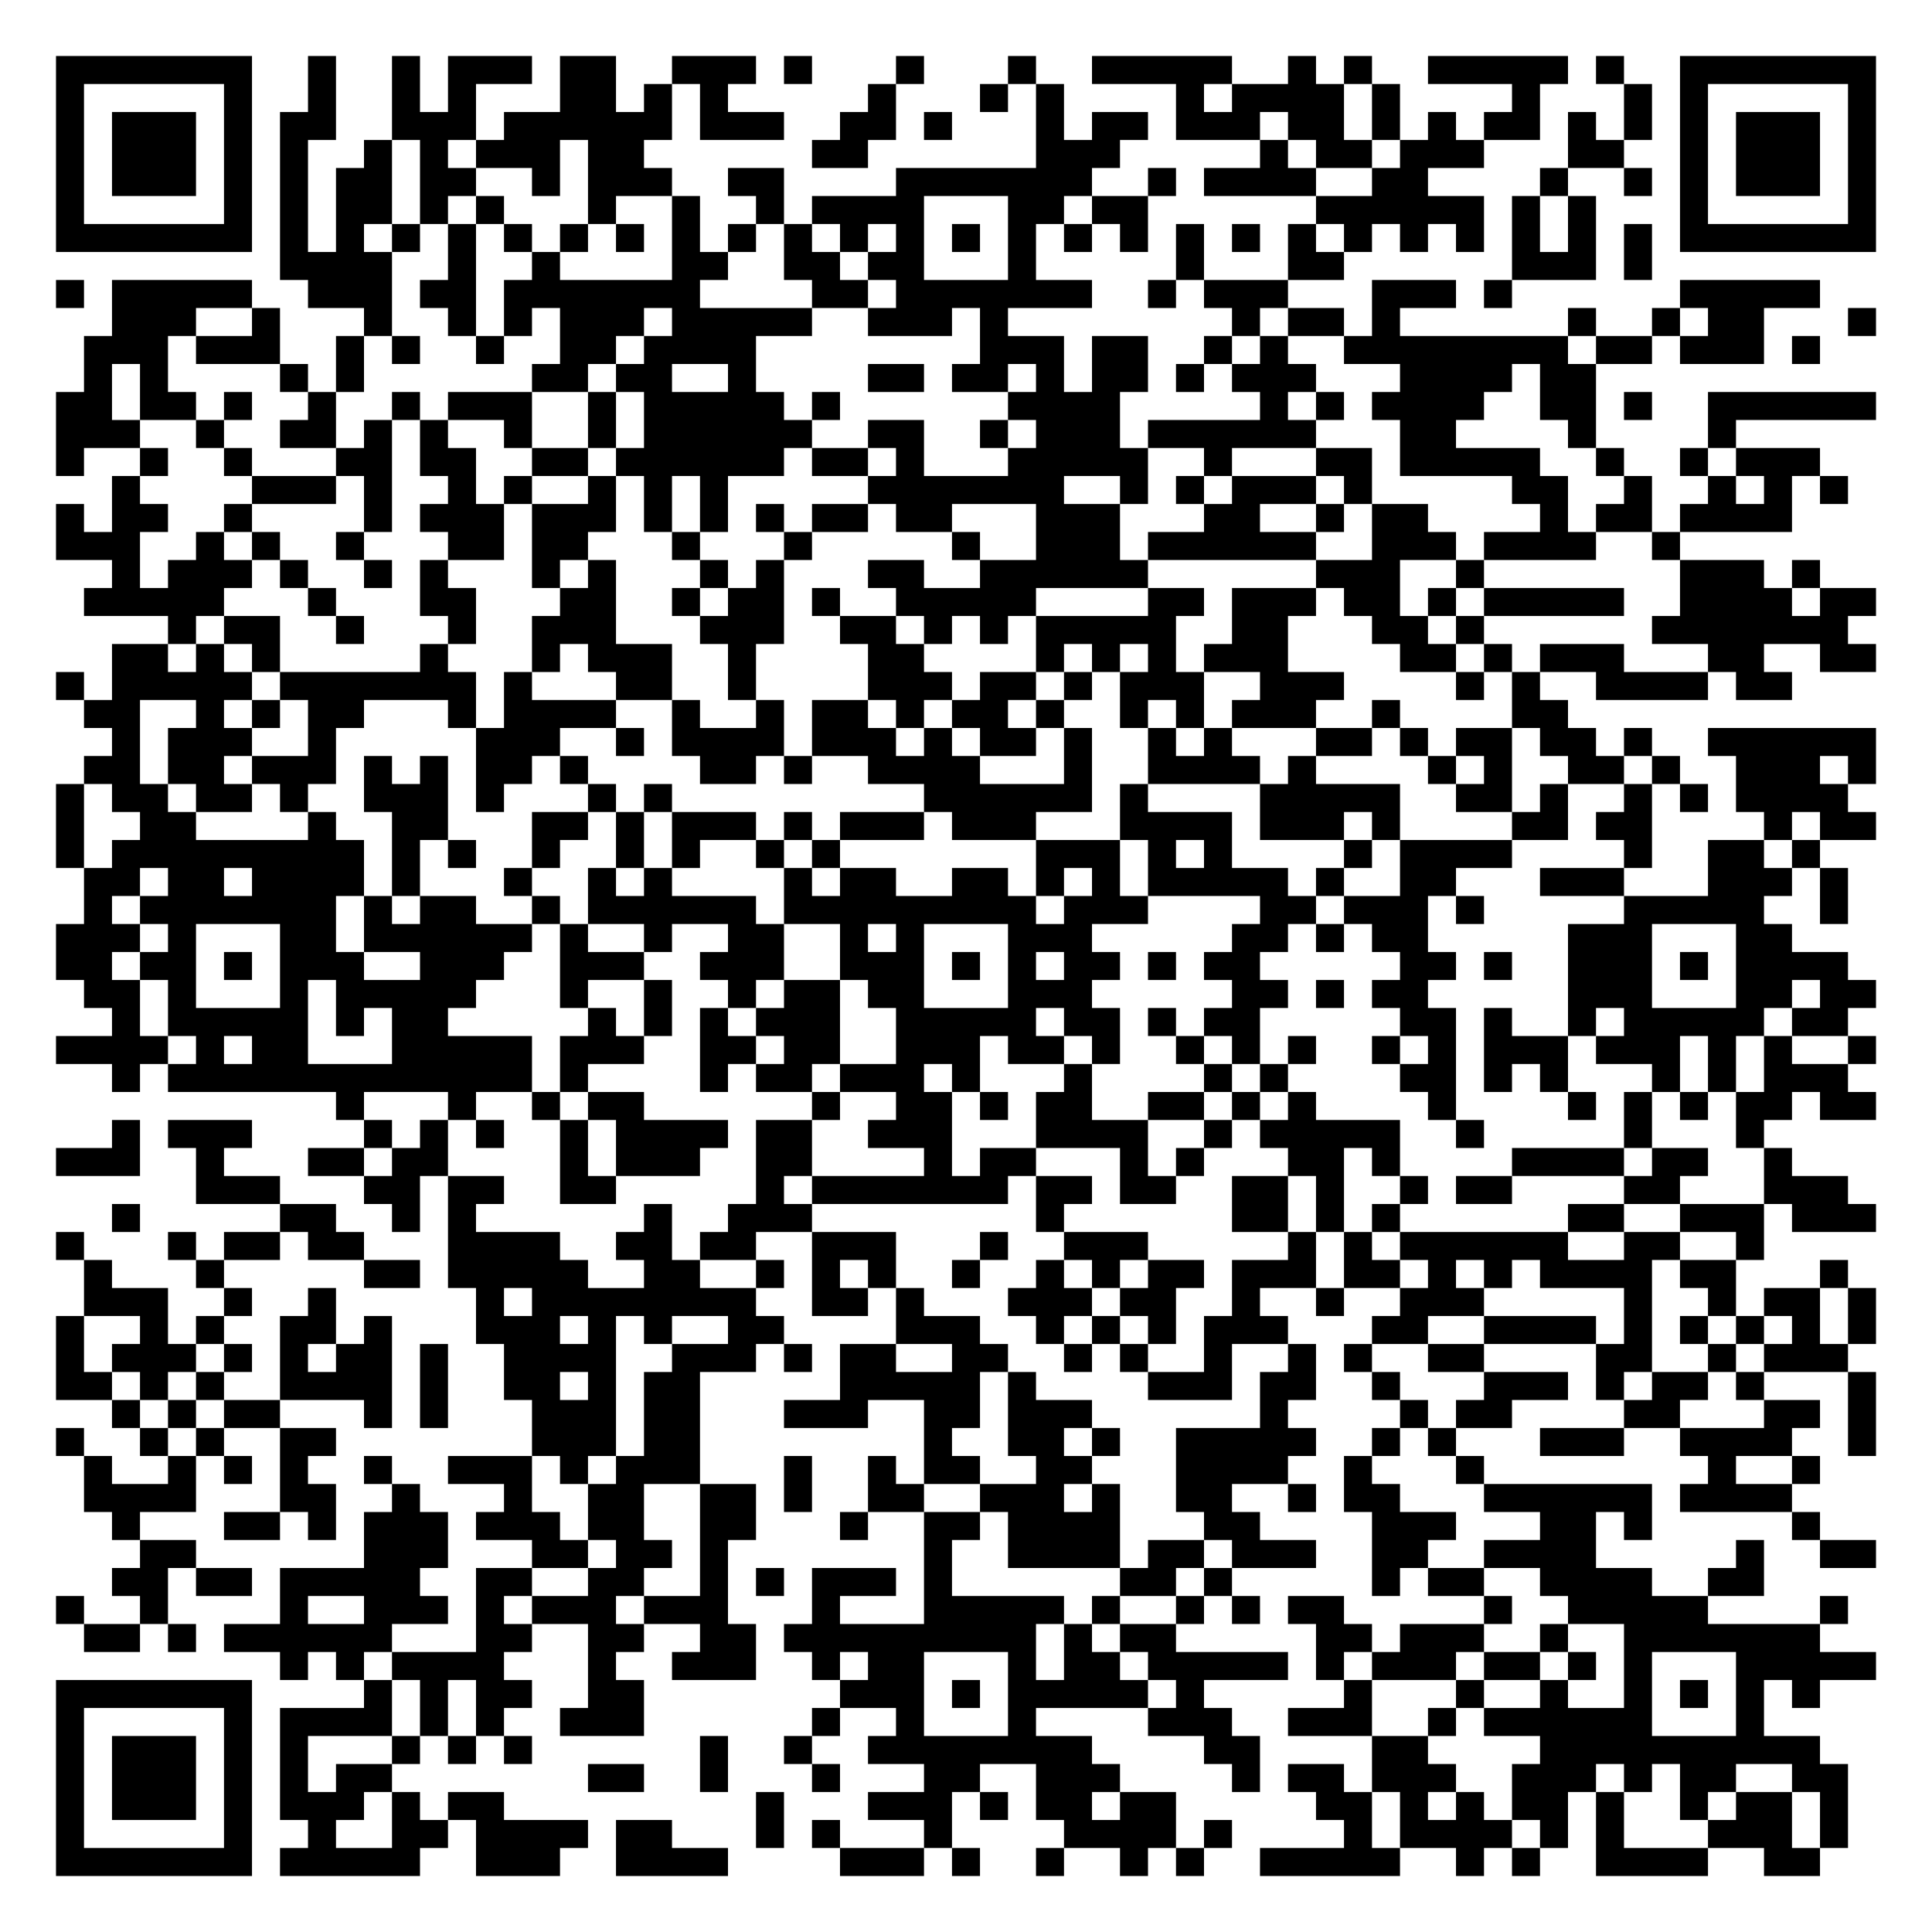
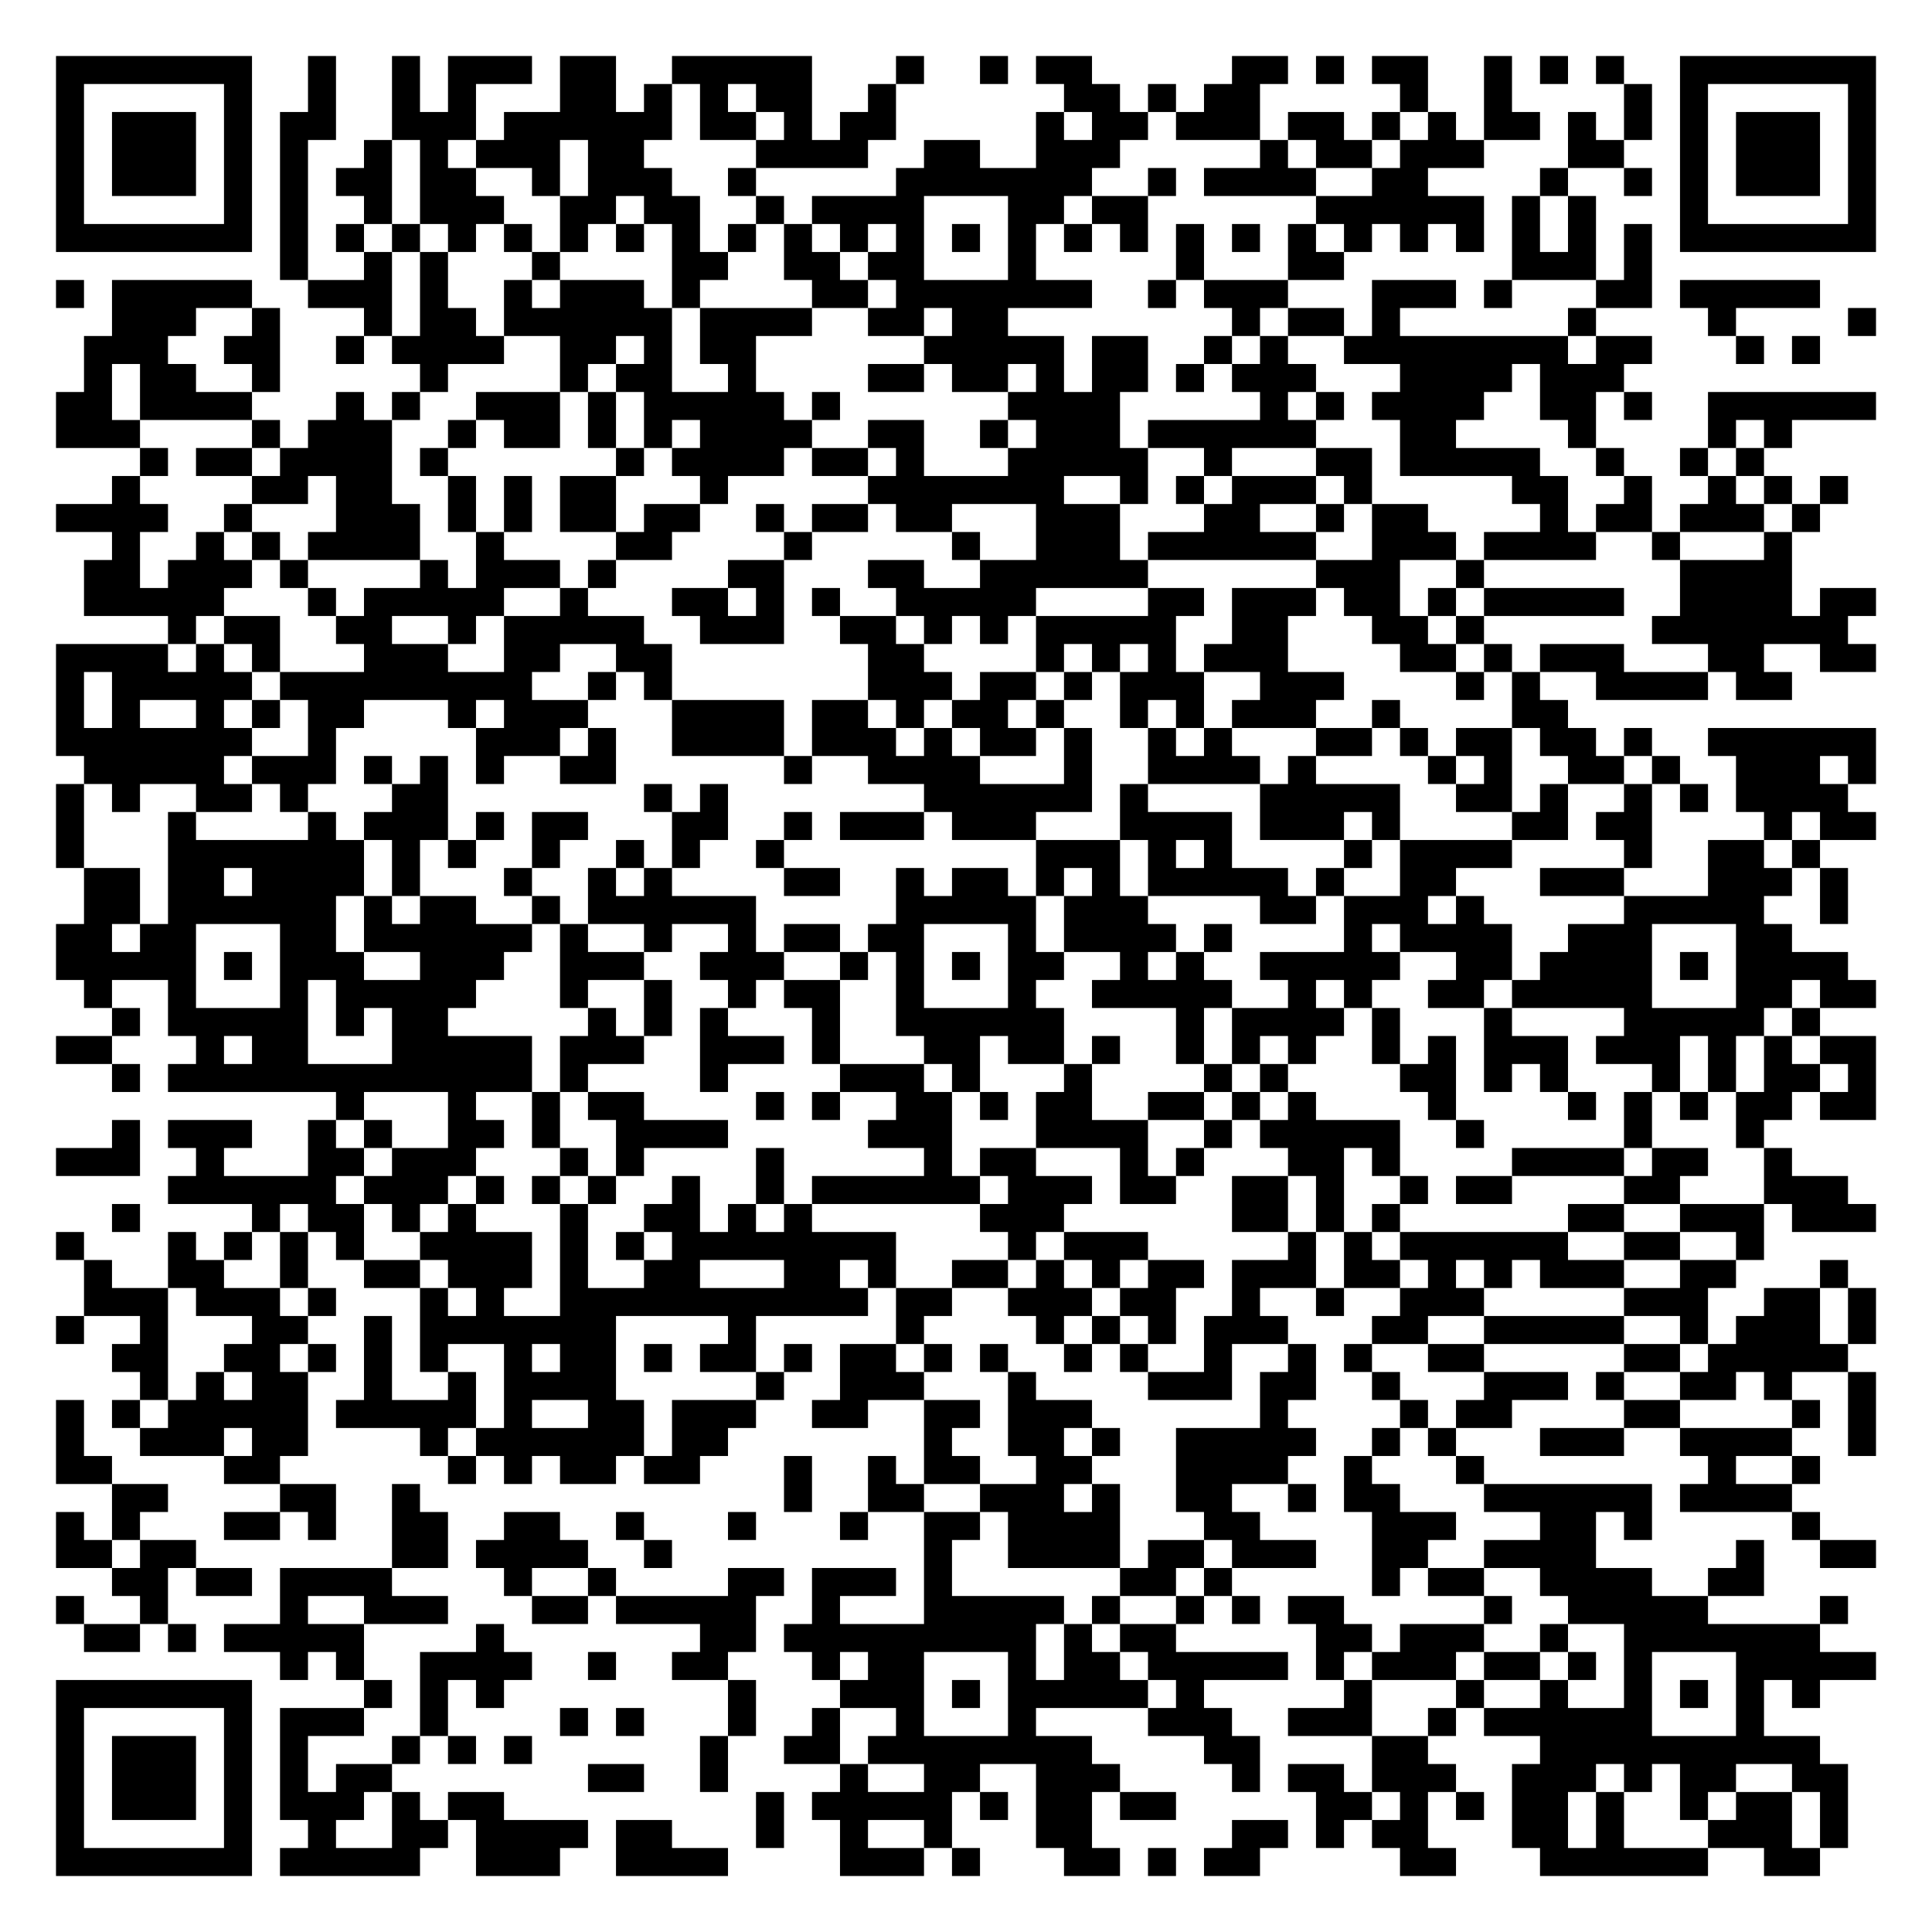
<svg xmlns="http://www.w3.org/2000/svg" width="276" height="276" class="segno">
  <g transform="scale(4)">
    <path fill="#fff" d="M0 0h69v69h-69z" />
-     <path class="qrline" stroke="#000" d="M2 2.5h7m2 0h1m2 0h1m1 0h3m1 0h2m2 0h3m1 0h1m3 0h1m3 0h1m2 0h5m2 0h1m1 0h1m2 0h5m1 0h1m2 0h7m-65 1h1m5 0h1m2 0h1m2 0h1m1 0h1m3 0h2m1 0h1m1 0h1m5 0h1m3 0h1m1 0h1m4 0h1m1 0h4m1 0h1m4 0h1m3 0h1m1 0h1m5 0h1m-65 1h1m1 0h3m1 0h1m1 0h2m2 0h3m1 0h6m1 0h3m2 0h2m1 0h1m3 0h1m1 0h2m1 0h3m1 0h2m1 0h1m1 0h1m1 0h2m1 0h1m1 0h1m1 0h1m1 0h3m1 0h1m-65 1h1m1 0h3m1 0h1m1 0h1m2 0h1m1 0h1m1 0h3m1 0h2m6 0h2m6 0h3m5 0h1m1 0h2m1 0h3m3 0h2m2 0h1m1 0h3m1 0h1m-65 1h1m1 0h3m1 0h1m1 0h1m1 0h2m1 0h2m2 0h1m1 0h3m2 0h2m4 0h7m2 0h1m1 0h4m2 0h2m4 0h1m2 0h1m1 0h1m1 0h3m1 0h1m-65 1h1m5 0h1m1 0h1m1 0h2m1 0h1m1 0h1m3 0h1m2 0h1m2 0h1m1 0h4m3 0h2m1 0h2m6 0h6m1 0h1m1 0h1m3 0h1m5 0h1m-65 1h7m1 0h1m1 0h1m1 0h1m1 0h1m1 0h1m1 0h1m1 0h1m1 0h1m1 0h1m1 0h1m1 0h1m1 0h1m1 0h1m1 0h1m1 0h1m1 0h1m1 0h1m1 0h1m1 0h1m1 0h1m1 0h1m1 0h1m1 0h1m1 0h1m1 0h1m1 0h7m-57 1h4m2 0h1m2 0h1m4 0h2m2 0h2m1 0h2m3 0h1m5 0h1m3 0h2m6 0h3m1 0h1m-57 1h1m1 0h5m2 0h3m1 0h2m1 0h7m4 0h2m1 0h7m2 0h1m1 0h3m3 0h3m1 0h1m6 0h5m-61 1h3m2 0h1m3 0h1m2 0h1m1 0h1m1 0h3m1 0h5m2 0h3m1 0h1m8 0h1m1 0h2m1 0h1m6 0h1m2 0h1m1 0h2m3 0h1m-64 1h3m1 0h3m2 0h1m1 0h1m2 0h1m2 0h2m1 0h4m8 0h3m1 0h2m2 0h1m1 0h1m2 0h8m1 0h2m1 0h3m1 0h1m-62 1h1m1 0h1m4 0h1m1 0h1m6 0h2m1 0h2m2 0h1m4 0h2m1 0h2m1 0h1m1 0h2m1 0h1m1 0h3m3 0h4m1 0h2m-55 1h2m1 0h2m1 0h1m2 0h1m2 0h1m1 0h3m2 0h1m1 0h5m1 0h1m6 0h4m5 0h1m1 0h1m1 0h4m2 0h2m1 0h1m2 0h6m-65 1h3m2 0h1m2 0h2m1 0h1m1 0h1m2 0h1m2 0h1m1 0h6m2 0h2m2 0h1m1 0h3m1 0h6m3 0h2m4 0h1m4 0h1m-60 1h1m2 0h1m2 0h1m3 0h2m1 0h2m2 0h2m1 0h6m1 0h2m1 0h1m3 0h5m2 0h1m3 0h2m1 0h5m2 0h1m2 0h1m1 0h3m-61 1h1m4 0h3m1 0h1m2 0h1m1 0h1m2 0h1m1 0h1m1 0h1m5 0h7m2 0h1m1 0h1m1 0h3m1 0h1m5 0h2m2 0h1m2 0h1m1 0h1m1 0h1m-64 1h1m1 0h2m2 0h1m4 0h1m1 0h3m1 0h3m1 0h1m1 0h1m1 0h1m1 0h2m1 0h2m3 0h3m3 0h2m2 0h1m1 0h2m4 0h1m1 0h2m1 0h4m-62 1h3m2 0h1m1 0h1m2 0h1m3 0h2m1 0h2m3 0h1m3 0h1m5 0h1m2 0h3m1 0h6m2 0h3m1 0h4m2 0h1m-56 1h1m1 0h3m1 0h1m2 0h1m1 0h1m3 0h1m1 0h1m3 0h1m1 0h1m3 0h2m2 0h6m6 0h3m2 0h1m7 0h3m1 0h1m-62 1h5m3 0h1m3 0h2m3 0h2m2 0h1m1 0h2m1 0h1m2 0h5m4 0h2m1 0h3m1 0h2m1 0h1m1 0h5m2 0h4m1 0h2m-61 1h1m1 0h2m2 0h1m3 0h1m2 0h3m3 0h3m2 0h2m1 0h1m1 0h1m1 0h5m2 0h2m3 0h2m1 0h1m6 0h7m-62 1h2m1 0h1m1 0h1m5 0h1m3 0h1m1 0h3m2 0h1m4 0h2m4 0h1m1 0h1m1 0h1m1 0h3m4 0h2m1 0h1m1 0h3m3 0h2m2 0h2m-65 1h1m1 0h5m1 0h7m1 0h1m3 0h2m2 0h1m4 0h3m1 0h2m1 0h1m1 0h3m2 0h3m4 0h1m1 0h1m2 0h4m1 0h2m-61 1h2m2 0h1m1 0h1m1 0h2m3 0h1m1 0h4m2 0h1m2 0h1m1 0h2m1 0h1m1 0h2m1 0h1m2 0h1m1 0h1m1 0h3m2 0h1m4 0h2m-52 1h1m1 0h3m2 0h1m5 0h3m2 0h1m1 0h4m1 0h3m1 0h1m1 0h2m1 0h1m2 0h1m1 0h1m3 0h2m1 0h1m1 0h2m1 0h2m1 0h1m2 0h6m-64 1h2m1 0h2m1 0h3m1 0h1m1 0h1m1 0h2m1 0h1m4 0h2m1 0h1m2 0h4m3 0h1m2 0h4m1 0h1m4 0h1m1 0h1m2 0h2m1 0h1m2 0h3m1 0h1m-65 1h1m1 0h2m1 0h2m1 0h1m2 0h3m1 0h1m3 0h1m1 0h1m9 0h6m1 0h1m4 0h5m2 0h2m1 0h1m2 0h1m1 0h1m1 0h4m-64 1h1m2 0h2m4 0h1m2 0h2m3 0h2m1 0h1m1 0h3m1 0h1m1 0h3m1 0h3m3 0h4m1 0h3m1 0h1m4 0h2m1 0h2m4 0h1m1 0h2m-65 1h1m1 0h9m1 0h1m1 0h1m2 0h1m2 0h1m1 0h1m2 0h1m1 0h1m7 0h3m1 0h1m1 0h1m4 0h1m1 0h4m4 0h1m2 0h2m1 0h1m-62 1h2m1 0h2m1 0h4m1 0h1m3 0h1m2 0h1m1 0h1m4 0h1m1 0h2m2 0h2m1 0h1m1 0h1m1 0h5m1 0h1m2 0h2m3 0h3m3 0h3m1 0h1m-63 1h1m1 0h7m1 0h1m1 0h2m2 0h1m1 0h6m1 0h9m1 0h3m4 0h2m1 0h3m1 0h1m5 0h5m2 0h1m-64 1h3m1 0h1m3 0h2m1 0h6m1 0h1m2 0h1m2 0h2m2 0h1m1 0h1m3 0h3m5 0h2m1 0h1m1 0h2m5 0h3m3 0h2m-62 1h2m1 0h2m1 0h1m1 0h3m2 0h3m2 0h3m2 0h3m2 0h3m1 0h1m1 0h1m1 0h2m1 0h1m1 0h2m5 0h2m1 0h1m2 0h3m1 0h1m1 0h4m-63 1h2m1 0h1m3 0h1m1 0h5m3 0h1m2 0h1m2 0h1m1 0h2m1 0h2m3 0h3m5 0h2m1 0h1m1 0h2m5 0h3m3 0h2m1 0h2m-63 1h1m1 0h5m1 0h1m1 0h2m5 0h1m1 0h1m1 0h1m1 0h3m2 0h5m1 0h2m1 0h1m1 0h2m5 0h2m1 0h1m2 0h1m1 0h5m1 0h2m-64 1h4m1 0h1m1 0h2m3 0h5m1 0h3m2 0h2m1 0h2m2 0h3m1 0h2m1 0h1m2 0h1m1 0h1m1 0h1m2 0h1m1 0h1m1 0h3m1 0h3m1 0h1m1 0h1m2 0h1m-63 1h1m1 0h13m1 0h1m4 0h1m1 0h2m1 0h3m1 0h1m3 0h1m4 0h1m1 0h1m4 0h2m1 0h1m1 0h1m3 0h1m1 0h1m1 0h3m-54 1h1m3 0h1m2 0h1m1 0h2m6 0h1m2 0h2m1 0h1m1 0h2m2 0h2m1 0h1m1 0h1m4 0h1m4 0h1m1 0h1m1 0h1m1 0h2m1 0h2m-63 1h1m1 0h3m4 0h1m1 0h1m1 0h1m2 0h1m1 0h4m1 0h2m2 0h3m3 0h4m2 0h1m1 0h5m2 0h1m5 0h1m3 0h1m-61 1h3m2 0h1m3 0h2m1 0h2m4 0h1m1 0h3m2 0h2m4 0h1m1 0h2m3 0h1m1 0h1m3 0h2m1 0h1m4 0h4m1 0h2m2 0h1m-57 1h3m3 0h2m1 0h2m2 0h2m5 0h1m1 0h7m1 0h2m1 0h2m2 0h2m1 0h1m2 0h1m1 0h2m4 0h2m3 0h3m-62 1h1m5 0h2m2 0h1m1 0h1m6 0h1m2 0h3m8 0h1m6 0h2m1 0h1m1 0h1m6 0h2m2 0h3m1 0h3m-65 1h1m3 0h1m1 0h2m1 0h2m3 0h4m2 0h2m1 0h2m2 0h3m3 0h1m2 0h3m5 0h1m1 0h1m1 0h6m2 0h2m2 0h1m-60 1h1m3 0h1m5 0h2m1 0h5m2 0h2m2 0h1m1 0h1m1 0h1m2 0h1m2 0h1m1 0h1m1 0h2m1 0h3m1 0h2m1 0h1m1 0h1m1 0h4m1 0h2m3 0h1m-63 1h3m2 0h1m2 0h1m5 0h1m1 0h8m2 0h2m1 0h1m3 0h3m1 0h2m2 0h1m2 0h1m2 0h3m5 0h1m2 0h1m1 0h2m1 0h1m-65 1h1m2 0h1m1 0h1m2 0h2m1 0h1m3 0h3m1 0h1m1 0h1m2 0h2m4 0h3m2 0h1m1 0h1m1 0h1m1 0h3m3 0h2m2 0h4m1 0h1m1 0h1m1 0h1m1 0h1m1 0h1m-65 1h1m1 0h3m1 0h1m1 0h1m1 0h2m1 0h1m2 0h4m2 0h3m1 0h1m1 0h2m2 0h2m2 0h1m1 0h1m2 0h1m2 0h1m1 0h1m2 0h2m4 0h2m2 0h1m1 0h3m-64 1h2m1 0h1m1 0h1m2 0h4m1 0h1m2 0h2m1 0h1m1 0h2m5 0h5m1 0h1m4 0h3m1 0h2m2 0h1m3 0h3m1 0h1m1 0h2m1 0h1m3 0h1m-63 1h1m1 0h1m1 0h2m3 0h1m1 0h1m3 0h3m1 0h2m3 0h3m2 0h2m1 0h3m6 0h1m4 0h1m1 0h2m4 0h2m3 0h2m1 0h1m-65 1h1m2 0h1m1 0h1m2 0h2m7 0h3m1 0h2m8 0h1m2 0h2m1 0h1m2 0h5m2 0h1m1 0h1m3 0h3m2 0h4m2 0h1m-64 1h1m2 0h1m1 0h1m1 0h1m2 0h1m2 0h3m1 0h1m1 0h3m3 0h1m2 0h1m1 0h2m2 0h2m3 0h4m2 0h1m3 0h1m8 0h1m2 0h1m-62 1h4m3 0h2m2 0h1m3 0h1m2 0h2m2 0h2m1 0h1m2 0h2m2 0h3m1 0h1m2 0h2m2 0h1m1 0h2m3 0h6m1 0h4m-60 1h1m3 0h2m1 0h1m1 0h3m1 0h3m1 0h2m2 0h2m3 0h1m2 0h2m1 0h4m3 0h2m4 0h3m3 0h2m1 0h1m5 0h1m-60 1h2m6 0h3m3 0h2m1 0h2m1 0h1m7 0h1m2 0h4m1 0h2m1 0h3m2 0h2m2 0h4m5 0h1m2 0h2m-63 1h2m1 0h2m1 0h5m2 0h2m2 0h2m2 0h1m1 0h1m1 0h3m1 0h1m6 0h2m1 0h1m5 0h1m1 0h2m2 0h4m2 0h2m-61 1h1m2 0h1m4 0h1m2 0h3m1 0h1m1 0h3m1 0h3m3 0h1m3 0h5m1 0h1m2 0h1m1 0h1m1 0h2m5 0h1m2 0h5m4 0h1m-63 1h2m1 0h1m1 0h6m3 0h2m2 0h2m2 0h2m1 0h9m1 0h1m1 0h2m5 0h2m1 0h3m2 0h1m2 0h7m-55 1h1m1 0h1m1 0h4m3 0h1m2 0h3m2 0h1m1 0h2m3 0h1m1 0h2m1 0h5m1 0h1m1 0h3m1 0h2m1 0h1m1 0h1m3 0h5m-65 1h7m4 0h1m1 0h1m1 0h2m2 0h2m7 0h3m1 0h1m1 0h5m1 0h1m5 0h1m3 0h1m2 0h1m2 0h1m1 0h1m1 0h1m1 0h1m-63 1h1m5 0h1m1 0h4m1 0h1m1 0h1m2 0h3m6 0h1m2 0h1m3 0h1m4 0h3m2 0h3m2 0h1m1 0h6m3 0h1m-61 1h1m1 0h3m1 0h1m1 0h1m3 0h1m1 0h1m1 0h1m6 0h1m2 0h1m2 0h8m4 0h2m4 0h2m4 0h10m-63 1h1m1 0h3m1 0h1m1 0h1m1 0h2m7 0h2m2 0h1m3 0h1m3 0h2m2 0h3m4 0h1m1 0h2m1 0h3m2 0h3m1 0h1m1 0h2m2 0h2m-64 1h1m1 0h3m1 0h1m1 0h3m1 0h1m1 0h2m9 0h1m3 0h3m1 0h1m1 0h2m1 0h2m5 0h2m1 0h1m1 0h1m1 0h2m1 0h1m2 0h1m1 0h2m1 0h1m-64 1h1m5 0h1m2 0h1m2 0h2m1 0h4m1 0h2m3 0h1m1 0h1m3 0h1m4 0h4m1 0h1m4 0h1m1 0h4m1 0h1m1 0h1m3 0h3m1 0h1m-64 1h7m1 0h5m2 0h3m2 0h4m4 0h3m1 0h1m2 0h1m2 0h1m1 0h1m2 0h5m2 0h1m1 0h1m2 0h4m2 0h2" />
+     <path class="qrline" stroke="#000" d="M2 2.5h7m2 0h1m2 0h1m1 0h3m1 0h2m2 0h5m3 0h1m2 0h1m1 0h2m5 0h2m1 0h1m1 0h2m2 0h1m1 0h1m1 0h1m2 0h7m-65 1h1m5 0h1m2 0h1m2 0h1m1 0h1m3 0h2m1 0h1m1 0h1m1 0h2m2 0h1m6 0h2m1 0h1m1 0h2m5 0h1m2 0h1m4 0h1m1 0h1m5 0h1m-65 1h1m1 0h3m1 0h1m1 0h2m2 0h3m1 0h6m1 0h2m1 0h1m1 0h2m5 0h1m1 0h2m1 0h3m1 0h2m1 0h1m1 0h1m1 0h2m1 0h1m1 0h1m1 0h1m1 0h3m1 0h1m-65 1h1m1 0h3m1 0h1m1 0h1m2 0h1m1 0h1m1 0h3m1 0h2m4 0h4m2 0h2m2 0h3m5 0h1m1 0h2m1 0h3m3 0h2m2 0h1m1 0h3m1 0h1m-65 1h1m1 0h3m1 0h1m1 0h1m1 0h2m1 0h2m2 0h1m1 0h3m2 0h1m5 0h7m2 0h1m1 0h4m2 0h2m4 0h1m2 0h1m1 0h1m1 0h3m1 0h1m-65 1h1m5 0h1m1 0h1m2 0h1m1 0h3m2 0h2m1 0h2m2 0h1m1 0h4m3 0h2m1 0h2m6 0h6m1 0h1m1 0h1m3 0h1m5 0h1m-65 1h7m1 0h1m1 0h1m1 0h1m1 0h1m1 0h1m1 0h1m1 0h1m1 0h1m1 0h1m1 0h1m1 0h1m1 0h1m1 0h1m1 0h1m1 0h1m1 0h1m1 0h1m1 0h1m1 0h1m1 0h1m1 0h1m1 0h1m1 0h1m1 0h1m1 0h1m1 0h7m-57 1h1m2 0h1m1 0h1m3 0h1m4 0h2m2 0h2m1 0h2m3 0h1m5 0h1m3 0h2m6 0h3m1 0h1m-57 1h1m1 0h5m2 0h3m1 0h1m2 0h1m1 0h3m1 0h1m4 0h2m1 0h7m2 0h1m1 0h3m3 0h3m1 0h1m3 0h2m1 0h5m-61 1h3m2 0h1m3 0h1m1 0h2m1 0h6m1 0h4m2 0h2m1 0h2m8 0h1m1 0h2m1 0h1m6 0h1m4 0h1m4 0h1m-64 1h3m2 0h2m2 0h1m1 0h4m2 0h2m1 0h1m1 0h2m6 0h5m1 0h2m2 0h1m1 0h1m2 0h8m1 0h2m3 0h1m1 0h1m-62 1h1m1 0h2m2 0h1m5 0h1m4 0h1m1 0h2m2 0h1m4 0h2m1 0h2m1 0h1m1 0h2m1 0h1m1 0h3m3 0h4m1 0h3m-56 1h2m1 0h4m3 0h1m1 0h1m2 0h3m1 0h1m1 0h5m1 0h1m6 0h4m5 0h1m1 0h1m1 0h4m2 0h2m1 0h1m2 0h6m-65 1h3m4 0h1m1 0h3m2 0h1m1 0h2m1 0h1m1 0h1m1 0h4m2 0h2m2 0h1m1 0h3m1 0h6m3 0h2m4 0h1m4 0h1m1 0h1m-59 1h1m1 0h2m1 0h4m1 0h1m6 0h1m1 0h4m1 0h2m1 0h1m3 0h5m2 0h1m3 0h2m1 0h5m2 0h1m2 0h1m1 0h1m-59 1h1m4 0h2m1 0h2m2 0h1m1 0h1m1 0h2m3 0h1m5 0h7m2 0h1m1 0h1m1 0h3m1 0h1m5 0h2m2 0h1m2 0h1m1 0h1m1 0h1m-64 1h4m2 0h1m3 0h3m1 0h1m1 0h1m1 0h2m1 0h2m2 0h1m1 0h2m1 0h2m3 0h3m3 0h2m2 0h1m1 0h2m4 0h1m1 0h2m1 0h3m1 0h1m-61 1h1m2 0h1m1 0h1m1 0h4m2 0h1m4 0h2m4 0h1m5 0h1m2 0h3m1 0h6m2 0h3m1 0h4m2 0h1m3 0h1m-61 1h2m1 0h3m1 0h1m4 0h1m1 0h3m1 0h1m4 0h2m3 0h2m2 0h6m6 0h3m2 0h1m7 0h4m-61 1h5m3 0h1m1 0h5m2 0h1m3 0h2m1 0h1m1 0h1m2 0h5m4 0h2m1 0h3m1 0h2m1 0h1m1 0h5m2 0h4m1 0h2m-61 1h1m1 0h2m2 0h2m2 0h1m1 0h5m2 0h3m2 0h2m1 0h1m1 0h1m1 0h5m2 0h2m3 0h2m1 0h1m6 0h7m-64 1h4m1 0h1m1 0h1m3 0h3m2 0h2m2 0h2m7 0h2m4 0h1m1 0h1m1 0h1m1 0h3m4 0h2m1 0h1m1 0h3m3 0h2m2 0h2m-65 1h1m1 0h5m1 0h9m2 0h1m1 0h1m7 0h3m1 0h2m1 0h1m1 0h3m2 0h3m4 0h1m1 0h1m2 0h4m1 0h2m-62 1h1m1 0h1m2 0h1m1 0h1m1 0h2m3 0h1m1 0h3m3 0h4m1 0h2m1 0h1m1 0h2m1 0h1m2 0h1m1 0h1m1 0h3m2 0h1m4 0h2m-54 1h7m2 0h1m5 0h3m1 0h1m2 0h4m1 0h3m1 0h1m1 0h2m1 0h1m2 0h1m1 0h1m3 0h2m1 0h1m1 0h2m1 0h2m1 0h1m2 0h6m-64 1h5m1 0h3m1 0h1m1 0h1m1 0h1m2 0h2m6 0h1m2 0h4m3 0h1m2 0h4m1 0h1m4 0h1m1 0h1m2 0h2m1 0h1m2 0h3m1 0h1m-65 1h1m1 0h1m2 0h2m1 0h1m3 0h2m7 0h1m1 0h1m7 0h6m1 0h1m4 0h5m2 0h2m1 0h1m2 0h1m1 0h1m1 0h4m-64 1h1m3 0h1m4 0h1m1 0h3m1 0h1m1 0h2m3 0h2m2 0h1m1 0h3m1 0h3m3 0h4m1 0h3m1 0h1m4 0h2m1 0h2m4 0h1m1 0h2m-65 1h1m3 0h7m1 0h1m1 0h1m2 0h1m2 0h1m1 0h1m2 0h1m9 0h3m1 0h1m1 0h1m4 0h1m1 0h4m4 0h1m2 0h2m1 0h1m-62 1h2m1 0h2m1 0h4m1 0h1m3 0h1m2 0h1m1 0h1m4 0h2m2 0h1m1 0h2m1 0h1m1 0h1m1 0h5m1 0h1m2 0h2m3 0h3m3 0h3m1 0h1m-63 1h2m1 0h6m1 0h1m1 0h2m2 0h1m1 0h6m5 0h5m1 0h3m4 0h2m1 0h3m1 0h1m5 0h5m2 0h1m-64 1h2m1 0h2m3 0h2m1 0h6m1 0h1m2 0h1m2 0h1m1 0h2m1 0h2m3 0h1m1 0h4m1 0h1m4 0h1m1 0h4m2 0h3m3 0h2m-62 1h5m1 0h1m1 0h3m2 0h3m2 0h3m2 0h3m2 0h1m1 0h1m1 0h1m1 0h2m2 0h1m1 0h1m2 0h5m2 0h2m1 0h4m1 0h1m1 0h4m-63 1h1m2 0h1m3 0h1m1 0h5m3 0h1m2 0h1m2 0h1m1 0h2m2 0h1m3 0h1m2 0h5m2 0h1m1 0h1m2 0h2m1 0h5m3 0h2m1 0h2m-63 1h1m1 0h5m1 0h1m1 0h2m5 0h1m1 0h1m1 0h1m3 0h1m2 0h6m4 0h1m1 0h4m1 0h1m3 0h1m4 0h5m1 0h1m-63 1h2m3 0h1m1 0h2m3 0h5m1 0h3m2 0h3m1 0h1m3 0h2m1 0h2m1 0h1m2 0h1m1 0h1m1 0h1m2 0h1m1 0h1m1 0h3m1 0h3m1 0h1m1 0h1m1 0h2m-63 1h1m1 0h13m1 0h1m4 0h1m4 0h3m1 0h1m3 0h1m4 0h1m1 0h1m4 0h2m1 0h1m1 0h1m3 0h1m1 0h1m1 0h2m1 0h1m-55 1h1m3 0h1m2 0h1m1 0h2m4 0h1m1 0h1m2 0h2m1 0h1m1 0h2m2 0h2m1 0h1m1 0h1m4 0h1m4 0h1m1 0h1m1 0h1m1 0h2m1 0h2m-63 1h1m1 0h3m2 0h1m1 0h1m2 0h2m1 0h1m2 0h4m5 0h3m3 0h4m2 0h1m1 0h5m2 0h1m5 0h1m3 0h1m-61 1h3m2 0h1m3 0h2m1 0h3m3 0h1m1 0h1m4 0h1m5 0h1m1 0h2m3 0h1m1 0h1m3 0h2m1 0h1m4 0h4m1 0h2m2 0h1m-58 1h6m1 0h3m1 0h1m1 0h1m1 0h1m2 0h1m2 0h1m1 0h6m1 0h3m1 0h2m2 0h2m1 0h1m2 0h1m1 0h2m4 0h2m3 0h3m-62 1h1m4 0h1m1 0h2m1 0h1m1 0h1m3 0h1m2 0h2m1 0h1m1 0h1m6 0h3m6 0h2m1 0h1m1 0h1m6 0h2m2 0h3m1 0h3m-65 1h1m3 0h1m1 0h1m1 0h1m1 0h1m2 0h4m1 0h1m1 0h1m1 0h8m4 0h1m1 0h3m5 0h1m1 0h1m1 0h6m2 0h2m2 0h1m-60 1h1m2 0h2m2 0h1m2 0h2m1 0h3m1 0h1m2 0h2m3 0h2m1 0h1m2 0h2m1 0h1m1 0h1m1 0h2m1 0h3m1 0h2m1 0h1m1 0h1m1 0h3m2 0h2m3 0h1m-63 1h3m1 0h3m1 0h1m3 0h1m1 0h1m2 0h11m1 0h2m2 0h3m1 0h2m2 0h1m2 0h1m2 0h3m5 0h3m2 0h2m1 0h1m-65 1h1m2 0h1m3 0h2m2 0h1m1 0h7m4 0h1m5 0h1m4 0h1m1 0h1m1 0h1m1 0h3m3 0h2m2 0h5m2 0h1m1 0h3m1 0h1m-63 1h2m2 0h2m1 0h1m1 0h1m1 0h1m2 0h1m1 0h2m1 0h1m1 0h2m1 0h1m1 0h2m1 0h1m1 0h1m2 0h1m1 0h1m2 0h1m2 0h1m1 0h1m2 0h2m5 0h2m1 0h5m-61 1h1m1 0h1m1 0h2m2 0h1m2 0h1m1 0h4m5 0h1m2 0h3m3 0h1m4 0h3m1 0h2m2 0h1m3 0h3m1 0h1m2 0h2m1 0h1m2 0h1m-65 1h1m1 0h1m1 0h5m1 0h5m1 0h1m2 0h2m1 0h3m2 0h2m2 0h2m1 0h3m6 0h1m4 0h1m1 0h2m4 0h2m4 0h1m1 0h1m-65 1h1m2 0h3m1 0h2m4 0h1m1 0h6m1 0h2m7 0h1m2 0h2m1 0h1m2 0h5m2 0h1m1 0h1m3 0h3m2 0h4m2 0h1m-65 1h2m4 0h2m6 0h1m1 0h1m1 0h2m1 0h2m3 0h1m2 0h1m1 0h2m2 0h2m3 0h4m2 0h1m3 0h1m8 0h1m2 0h1m-61 1h2m4 0h2m2 0h1m13 0h1m2 0h2m2 0h3m1 0h1m2 0h2m2 0h1m1 0h2m3 0h6m1 0h4m-62 1h1m1 0h1m3 0h2m1 0h1m2 0h2m2 0h2m2 0h1m3 0h1m3 0h1m2 0h2m1 0h4m3 0h2m4 0h3m3 0h2m1 0h1m5 0h1m-63 1h2m1 0h2m7 0h2m1 0h4m2 0h1m9 0h1m2 0h4m1 0h2m1 0h3m2 0h2m2 0h4m5 0h1m2 0h2m-63 1h2m1 0h2m1 0h4m4 0h1m2 0h1m4 0h2m1 0h3m1 0h1m6 0h2m1 0h1m5 0h1m1 0h2m2 0h4m2 0h2m-61 1h1m2 0h1m4 0h1m2 0h3m3 0h2m1 0h5m2 0h1m3 0h5m1 0h1m2 0h1m1 0h1m1 0h2m5 0h1m2 0h5m4 0h1m-63 1h2m1 0h1m1 0h5m4 0h1m7 0h2m1 0h9m1 0h1m1 0h2m5 0h2m1 0h3m2 0h1m2 0h7m-55 1h1m1 0h1m2 0h4m2 0h1m2 0h2m3 0h1m1 0h2m3 0h1m1 0h2m1 0h5m1 0h1m1 0h3m1 0h2m1 0h1m1 0h1m3 0h5m-65 1h7m4 0h1m1 0h1m1 0h1m8 0h1m3 0h3m1 0h1m1 0h5m1 0h1m5 0h1m3 0h1m2 0h1m2 0h1m1 0h1m1 0h1m1 0h1m-63 1h1m5 0h1m1 0h3m2 0h1m4 0h1m1 0h1m3 0h1m2 0h1m2 0h1m3 0h1m4 0h3m2 0h3m2 0h1m1 0h6m3 0h1m-61 1h1m1 0h3m1 0h1m1 0h1m3 0h1m1 0h1m1 0h1m6 0h1m2 0h2m1 0h8m4 0h2m4 0h2m4 0h10m-63 1h1m1 0h3m1 0h1m1 0h1m1 0h2m7 0h2m2 0h1m4 0h1m2 0h2m2 0h3m4 0h1m1 0h2m1 0h3m2 0h3m1 0h1m1 0h2m2 0h2m-64 1h1m1 0h3m1 0h1m1 0h3m1 0h1m1 0h2m9 0h1m1 0h5m1 0h1m1 0h2m1 0h2m5 0h2m1 0h1m1 0h1m1 0h2m1 0h1m2 0h1m1 0h2m1 0h1m-64 1h1m5 0h1m2 0h1m2 0h2m1 0h4m1 0h2m3 0h1m2 0h1m2 0h1m3 0h2m5 0h2m1 0h1m1 0h2m3 0h2m1 0h1m3 0h3m1 0h1m-64 1h7m1 0h5m2 0h3m2 0h4m4 0h3m1 0h1m3 0h2m1 0h1m1 0h2m5 0h2m3 0h6m2 0h2" />
  </g>
</svg>
